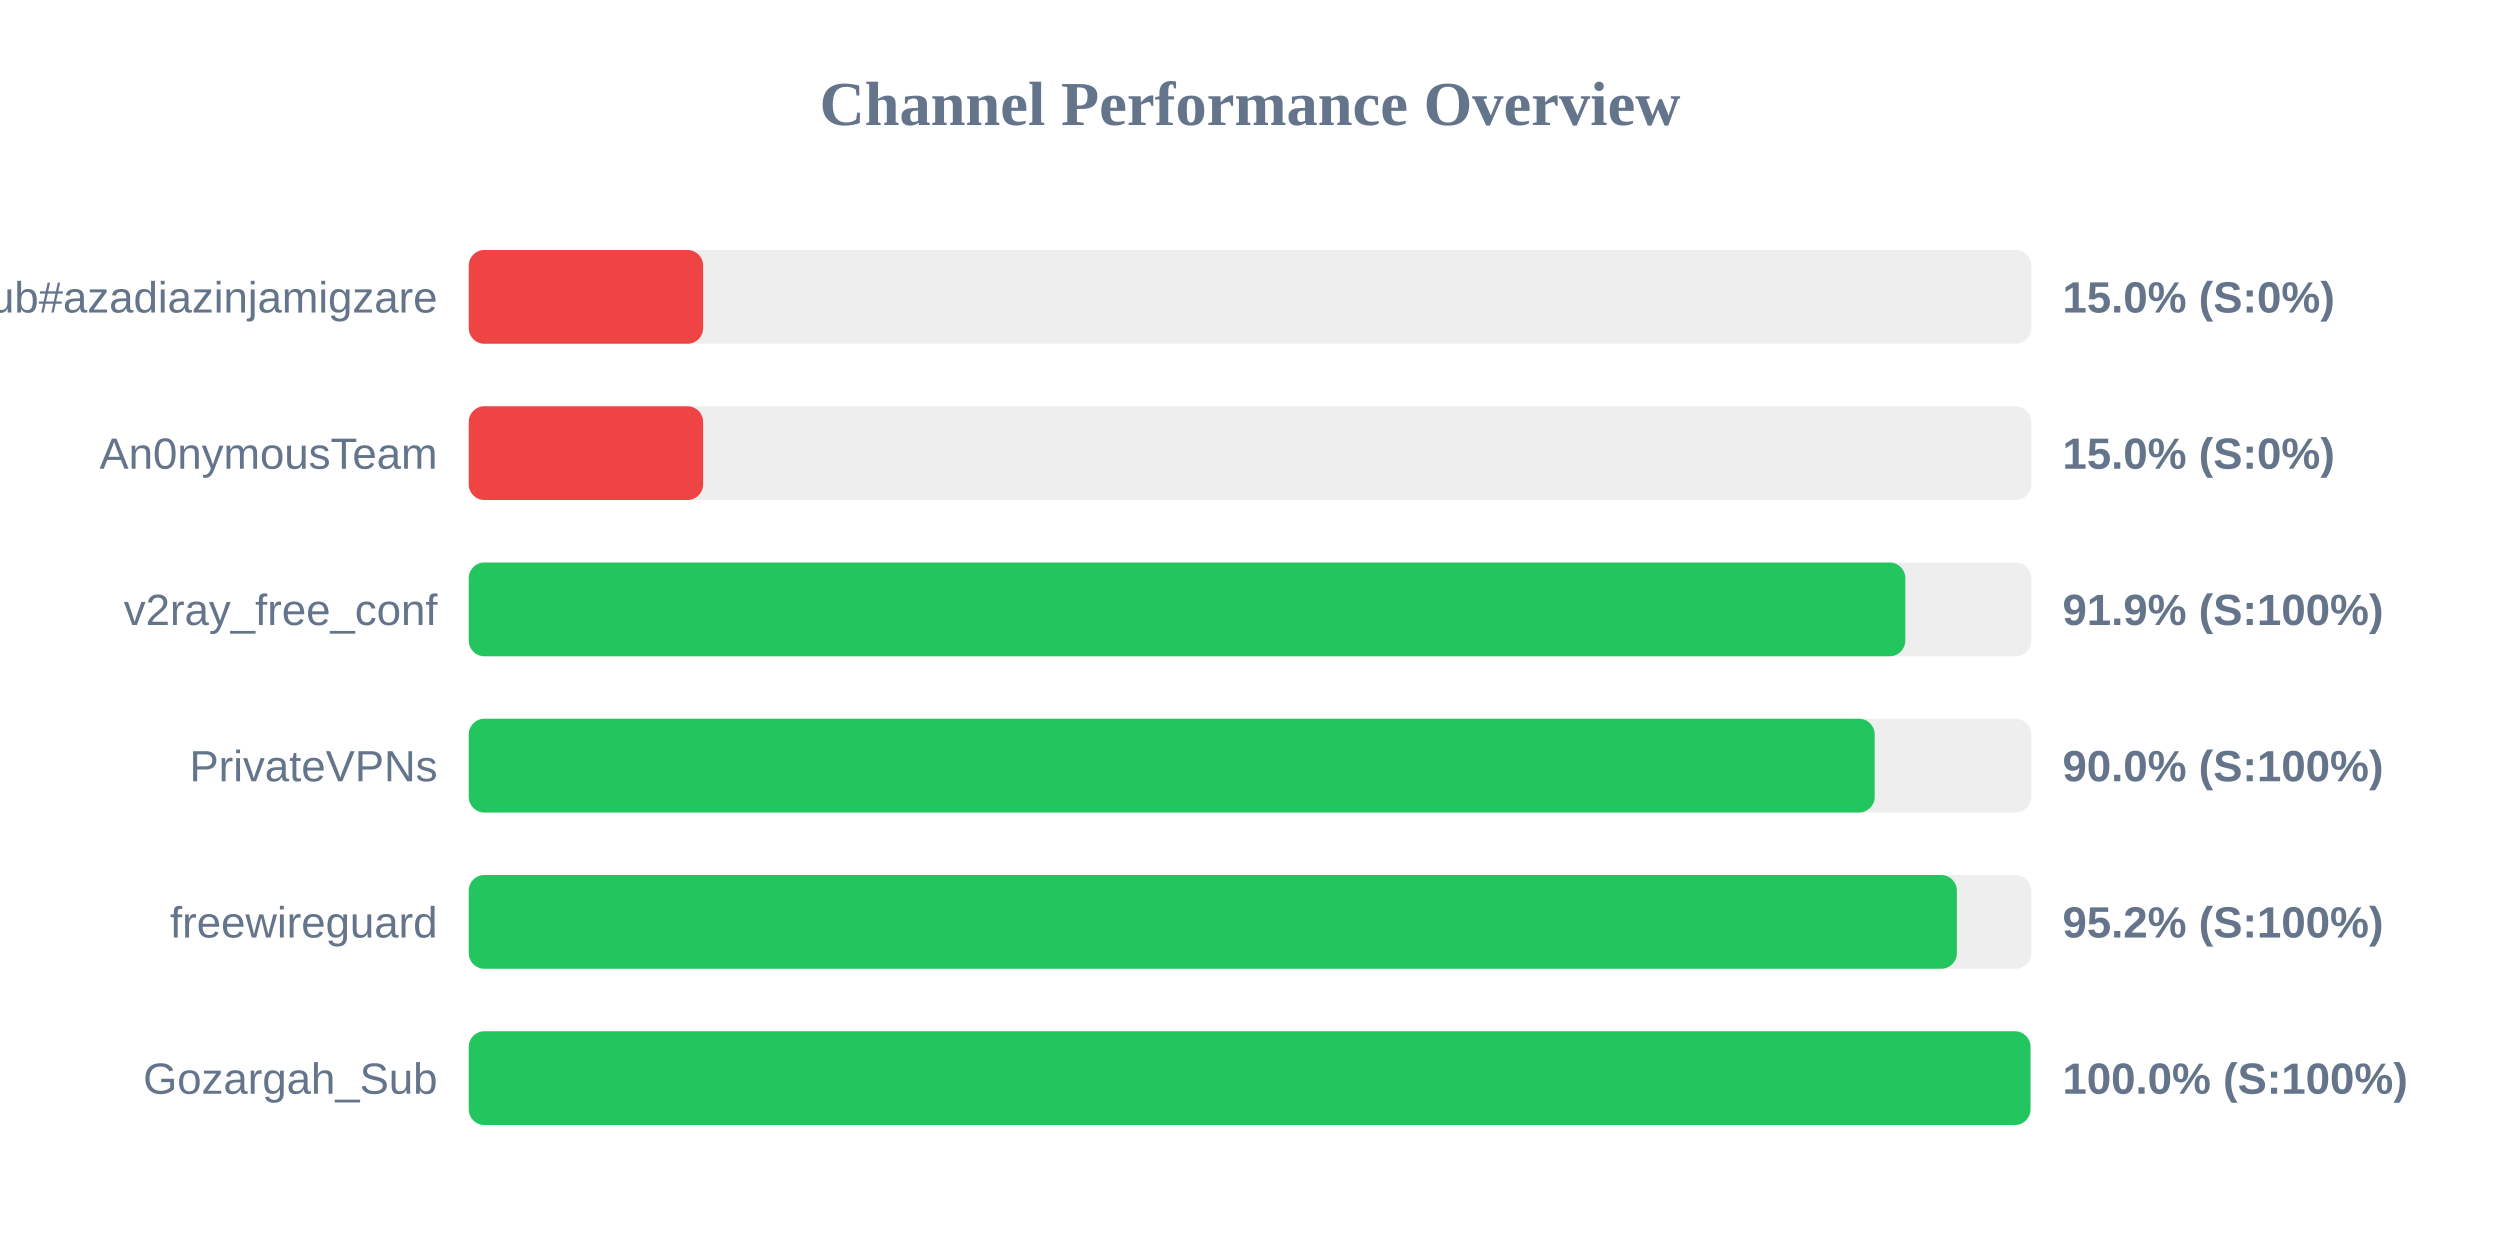
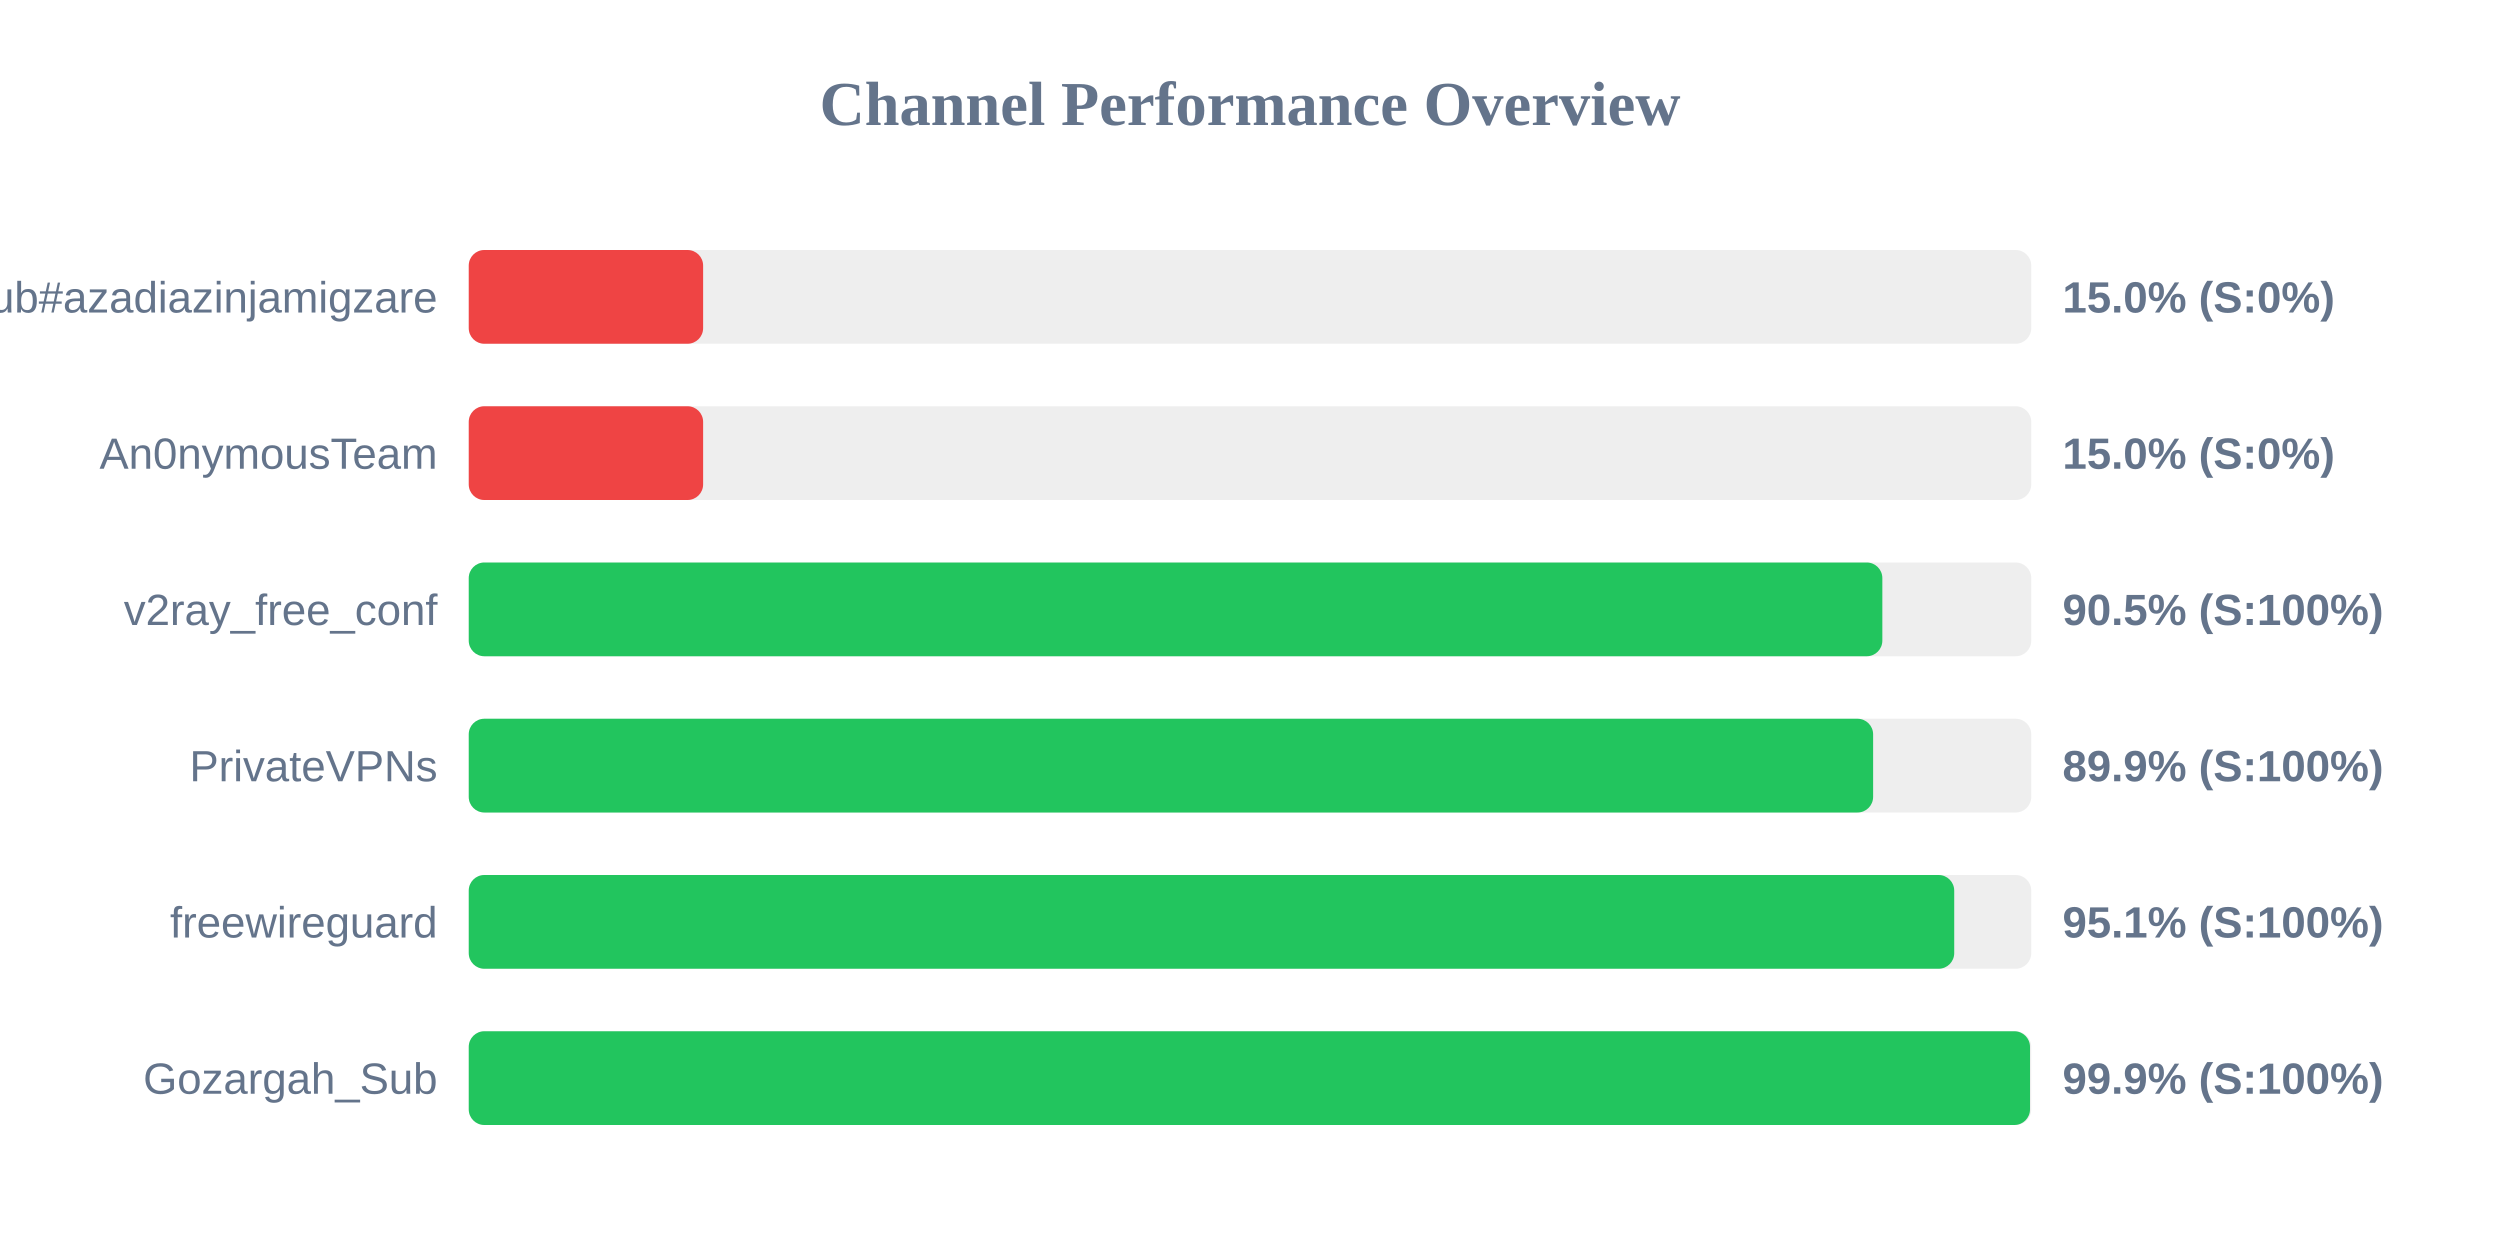
<svg xmlns="http://www.w3.org/2000/svg" width="800" height="400" version="1.1">
  <style>
        .row { font: 14px Arial; fill: #64748b; }
        .score { font: bold 14px Arial; fill: #64748b; }
    </style>
  <text x="400" y="40" text-anchor="middle" font-size="20px" font-weight="bold" fill="#64748b">Channel Performance Overview</text>
  <rect x="150" y="80" width="500" height="30" fill="#eee" rx="5" />
  <rect x="150" y="80" width="75.0" height="30" fill="#ef4444" rx="5" />
  <text x="140" y="100" text-anchor="end" class="row">Sub#azadiazinjamigzare</text>
  <text x="660" y="100" text-anchor="start" class="score">15.0% (S:0%)</text>
  <rect x="150" y="130" width="500" height="30" fill="#eee" rx="5" />
  <rect x="150" y="130" width="75.0" height="30" fill="#ef4444" rx="5" />
  <text x="140" y="150" text-anchor="end" class="row">An0nymousTeam</text>
  <text x="660" y="150" text-anchor="start" class="score">15.0% (S:0%)</text>
  <rect x="150" y="180" width="500" height="30" fill="#eee" rx="5" />
-   <rect x="150" y="180" width="459.7" height="30" fill="#22c55e" rx="5" />
+   <rect x="150" y="180" width="452.35" height="30" fill="#22c55e" rx="5" />
  <text x="140" y="200" text-anchor="end" class="row">v2ray_free_conf</text>
-   <text x="660" y="200" text-anchor="start" class="score">91.9% (S:100%)</text>
+   <text x="660" y="200" text-anchor="start" class="score">90.5% (S:100%)</text>
  <rect x="150" y="230" width="500" height="30" fill="#eee" rx="5" />
-   <rect x="150" y="230" width="449.9" height="30" fill="#22c55e" rx="5" />
+   <rect x="150" y="230" width="449.4" height="30" fill="#22c55e" rx="5" />
  <text x="140" y="250" text-anchor="end" class="row">PrivateVPNs</text>
-   <text x="660" y="250" text-anchor="start" class="score">90.0% (S:100%)</text>
+   <text x="660" y="250" text-anchor="start" class="score">89.9% (S:100%)</text>
  <rect x="150" y="280" width="500" height="30" fill="#eee" rx="5" />
-   <rect x="150" y="280" width="476.2" height="30" fill="#22c55e" rx="5" />
+   <rect x="150" y="280" width="475.35" height="30" fill="#22c55e" rx="5" />
  <text x="140" y="300" text-anchor="end" class="row">freewireguard</text>
-   <text x="660" y="300" text-anchor="start" class="score">95.2% (S:100%)</text>
+   <text x="660" y="300" text-anchor="start" class="score">95.1% (S:100%)</text>
  <rect x="150" y="330" width="500" height="30" fill="#eee" rx="5" />
-   <rect x="150" y="330" width="499.75" height="30" fill="#22c55e" rx="5" />
+   <rect x="150" y="330" width="499.6" height="30" fill="#22c55e" rx="5" />
  <text x="140" y="350" text-anchor="end" class="row">Gozargah_Sub</text>
-   <text x="660" y="350" text-anchor="start" class="score">100.0% (S:100%)</text>
+   <text x="660" y="350" text-anchor="start" class="score">99.9% (S:100%)</text>
</svg>
